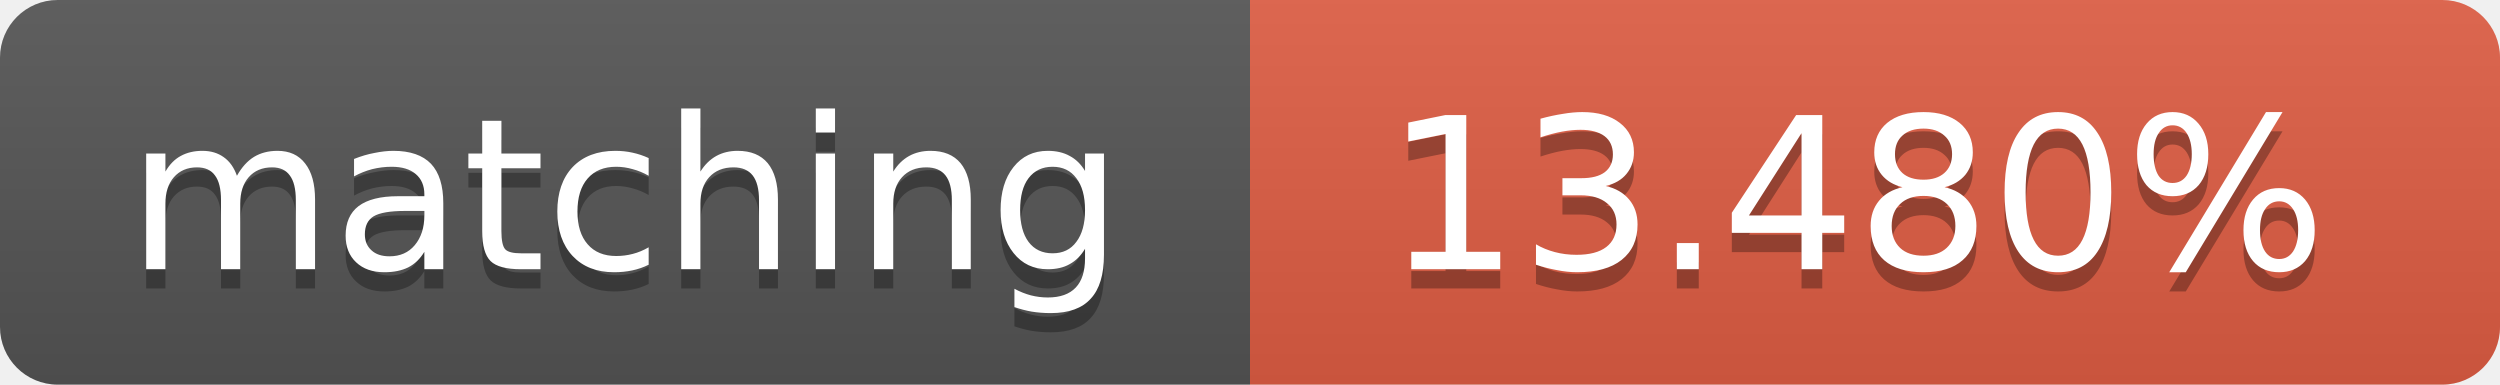
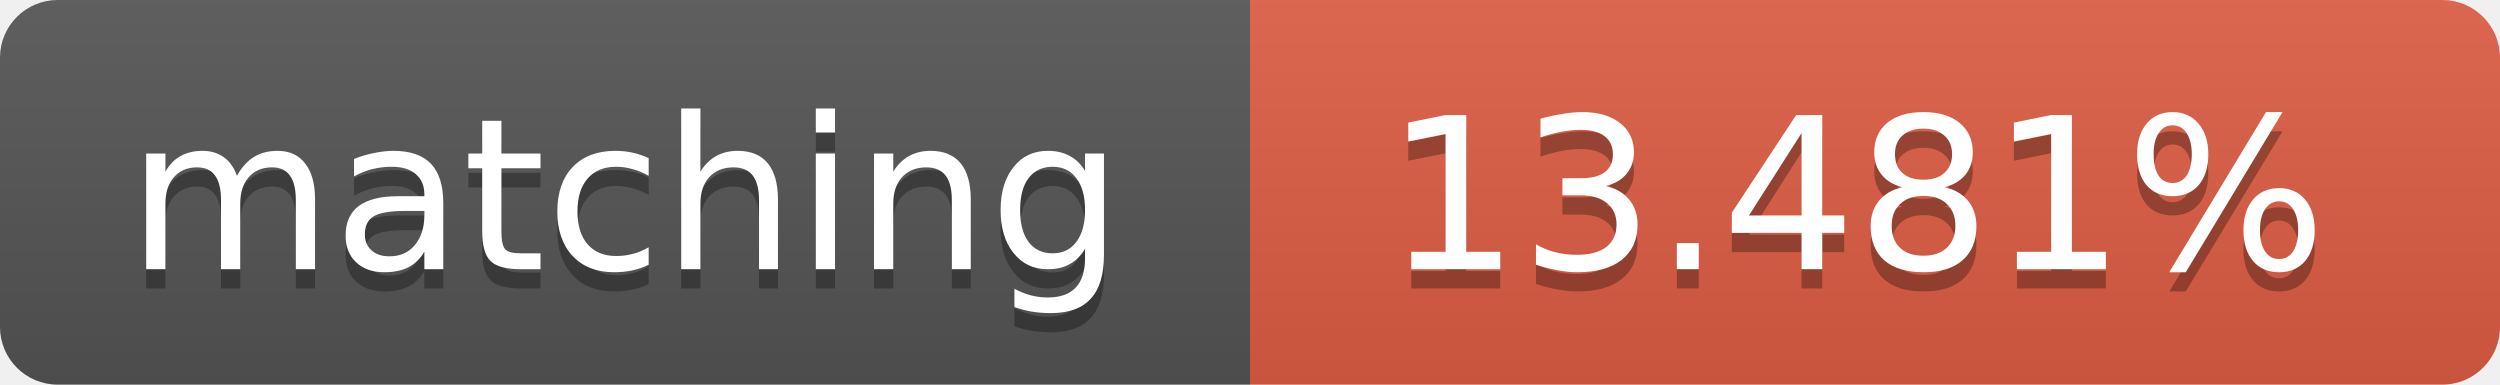
<svg xmlns="http://www.w3.org/2000/svg" width="130" height="20">
  <linearGradient id="b" x2="0" y2="100%">
    <stop offset="0" stop-color="#bbb" stop-opacity=".1" />
    <stop offset="1" stop-opacity=".1" />
  </linearGradient>
  <clipPath id="a">
    <rect width="130" height="20" rx="3" fill="#fff" />
  </clipPath>
  <g clip-path="url(#a)">
    <path fill="#555" d="M0 0h65v20H0z" />
    <path fill="#e05d44" d="M65 0h65v20H65z" />
    <path fill="url(#b)" d="M0 0h130v20H0z" />
  </g>
  <g fill="#fff" text-anchor="middle" font-family="DejaVu Sans,Verdana,Geneva,sans-serif" font-size="11">
    <text x="32.5" y="15" fill="#010101" fill-opacity=".3">matching</text>
    <text x="32.5" y="14">matching</text>
-     <text x="96.5" y="15" fill="#010101" fill-opacity=".3">13.480%</text>
-     <text x="96.5" y="14">13.480%</text>
+     <text x="96.5" y="15" fill="#010101" fill-opacity=".3">13.481%</text>
+     <text x="96.5" y="14">13.481%</text>
  </g>
</svg>
